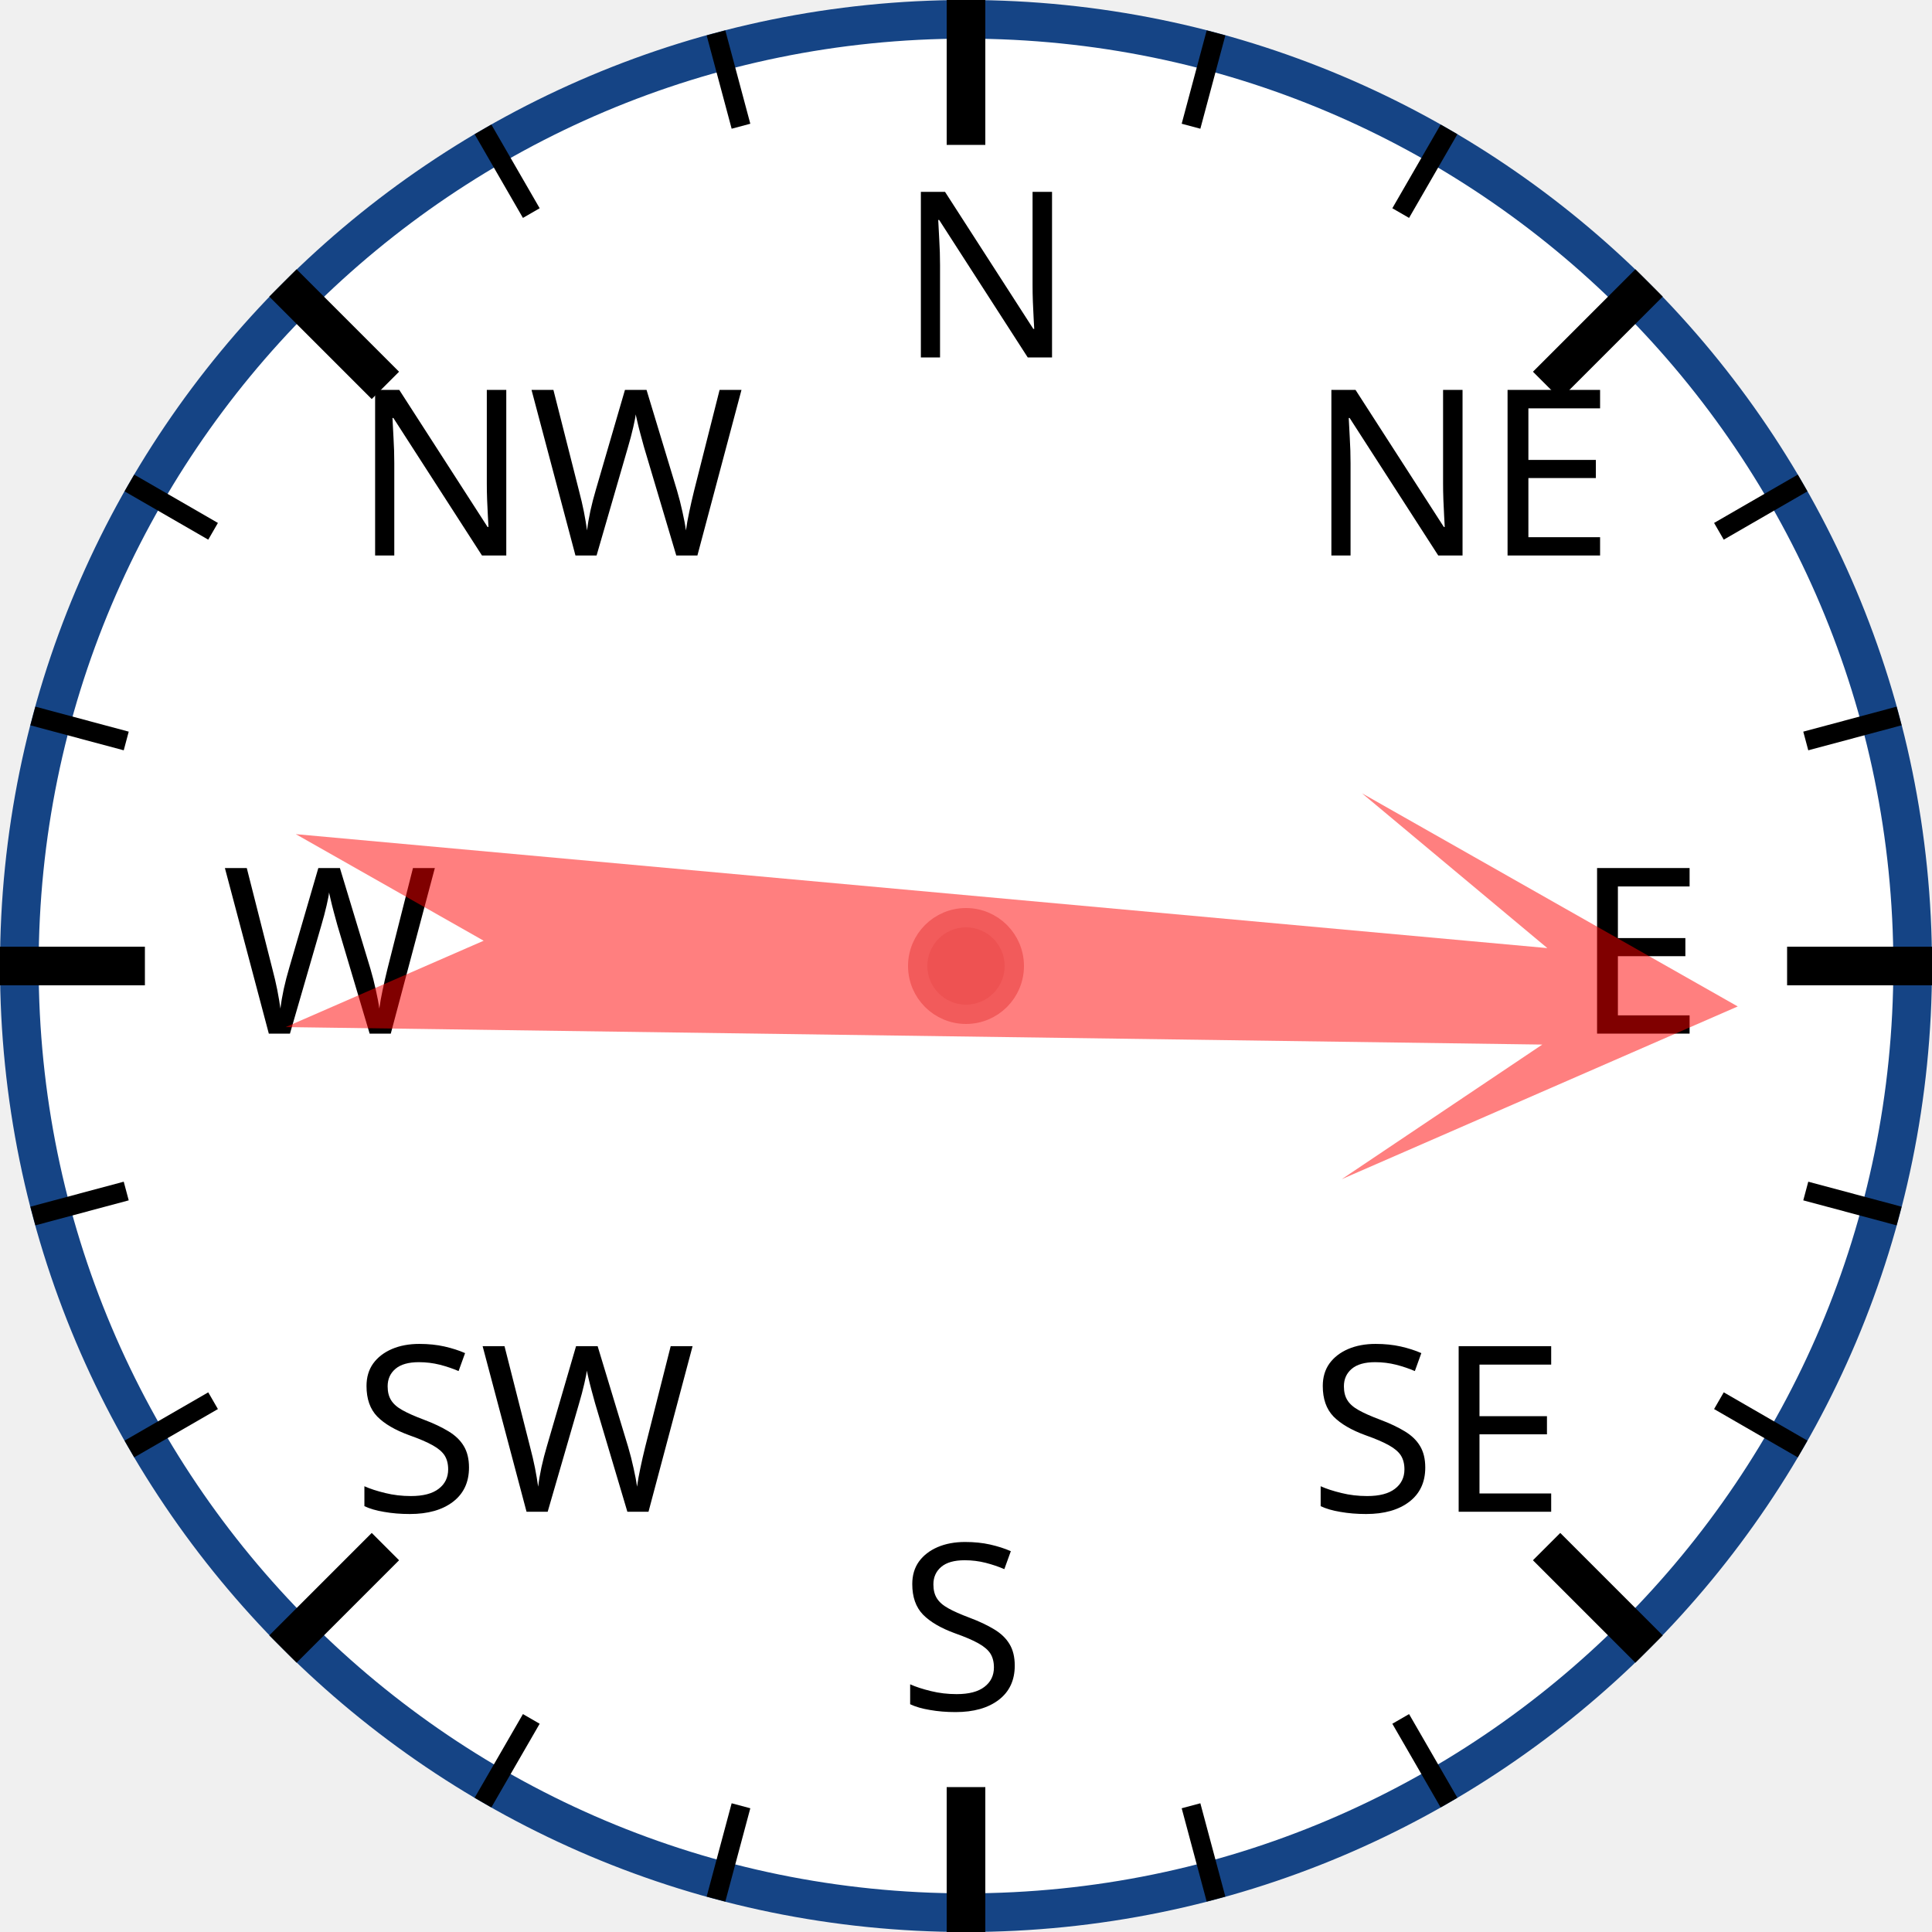
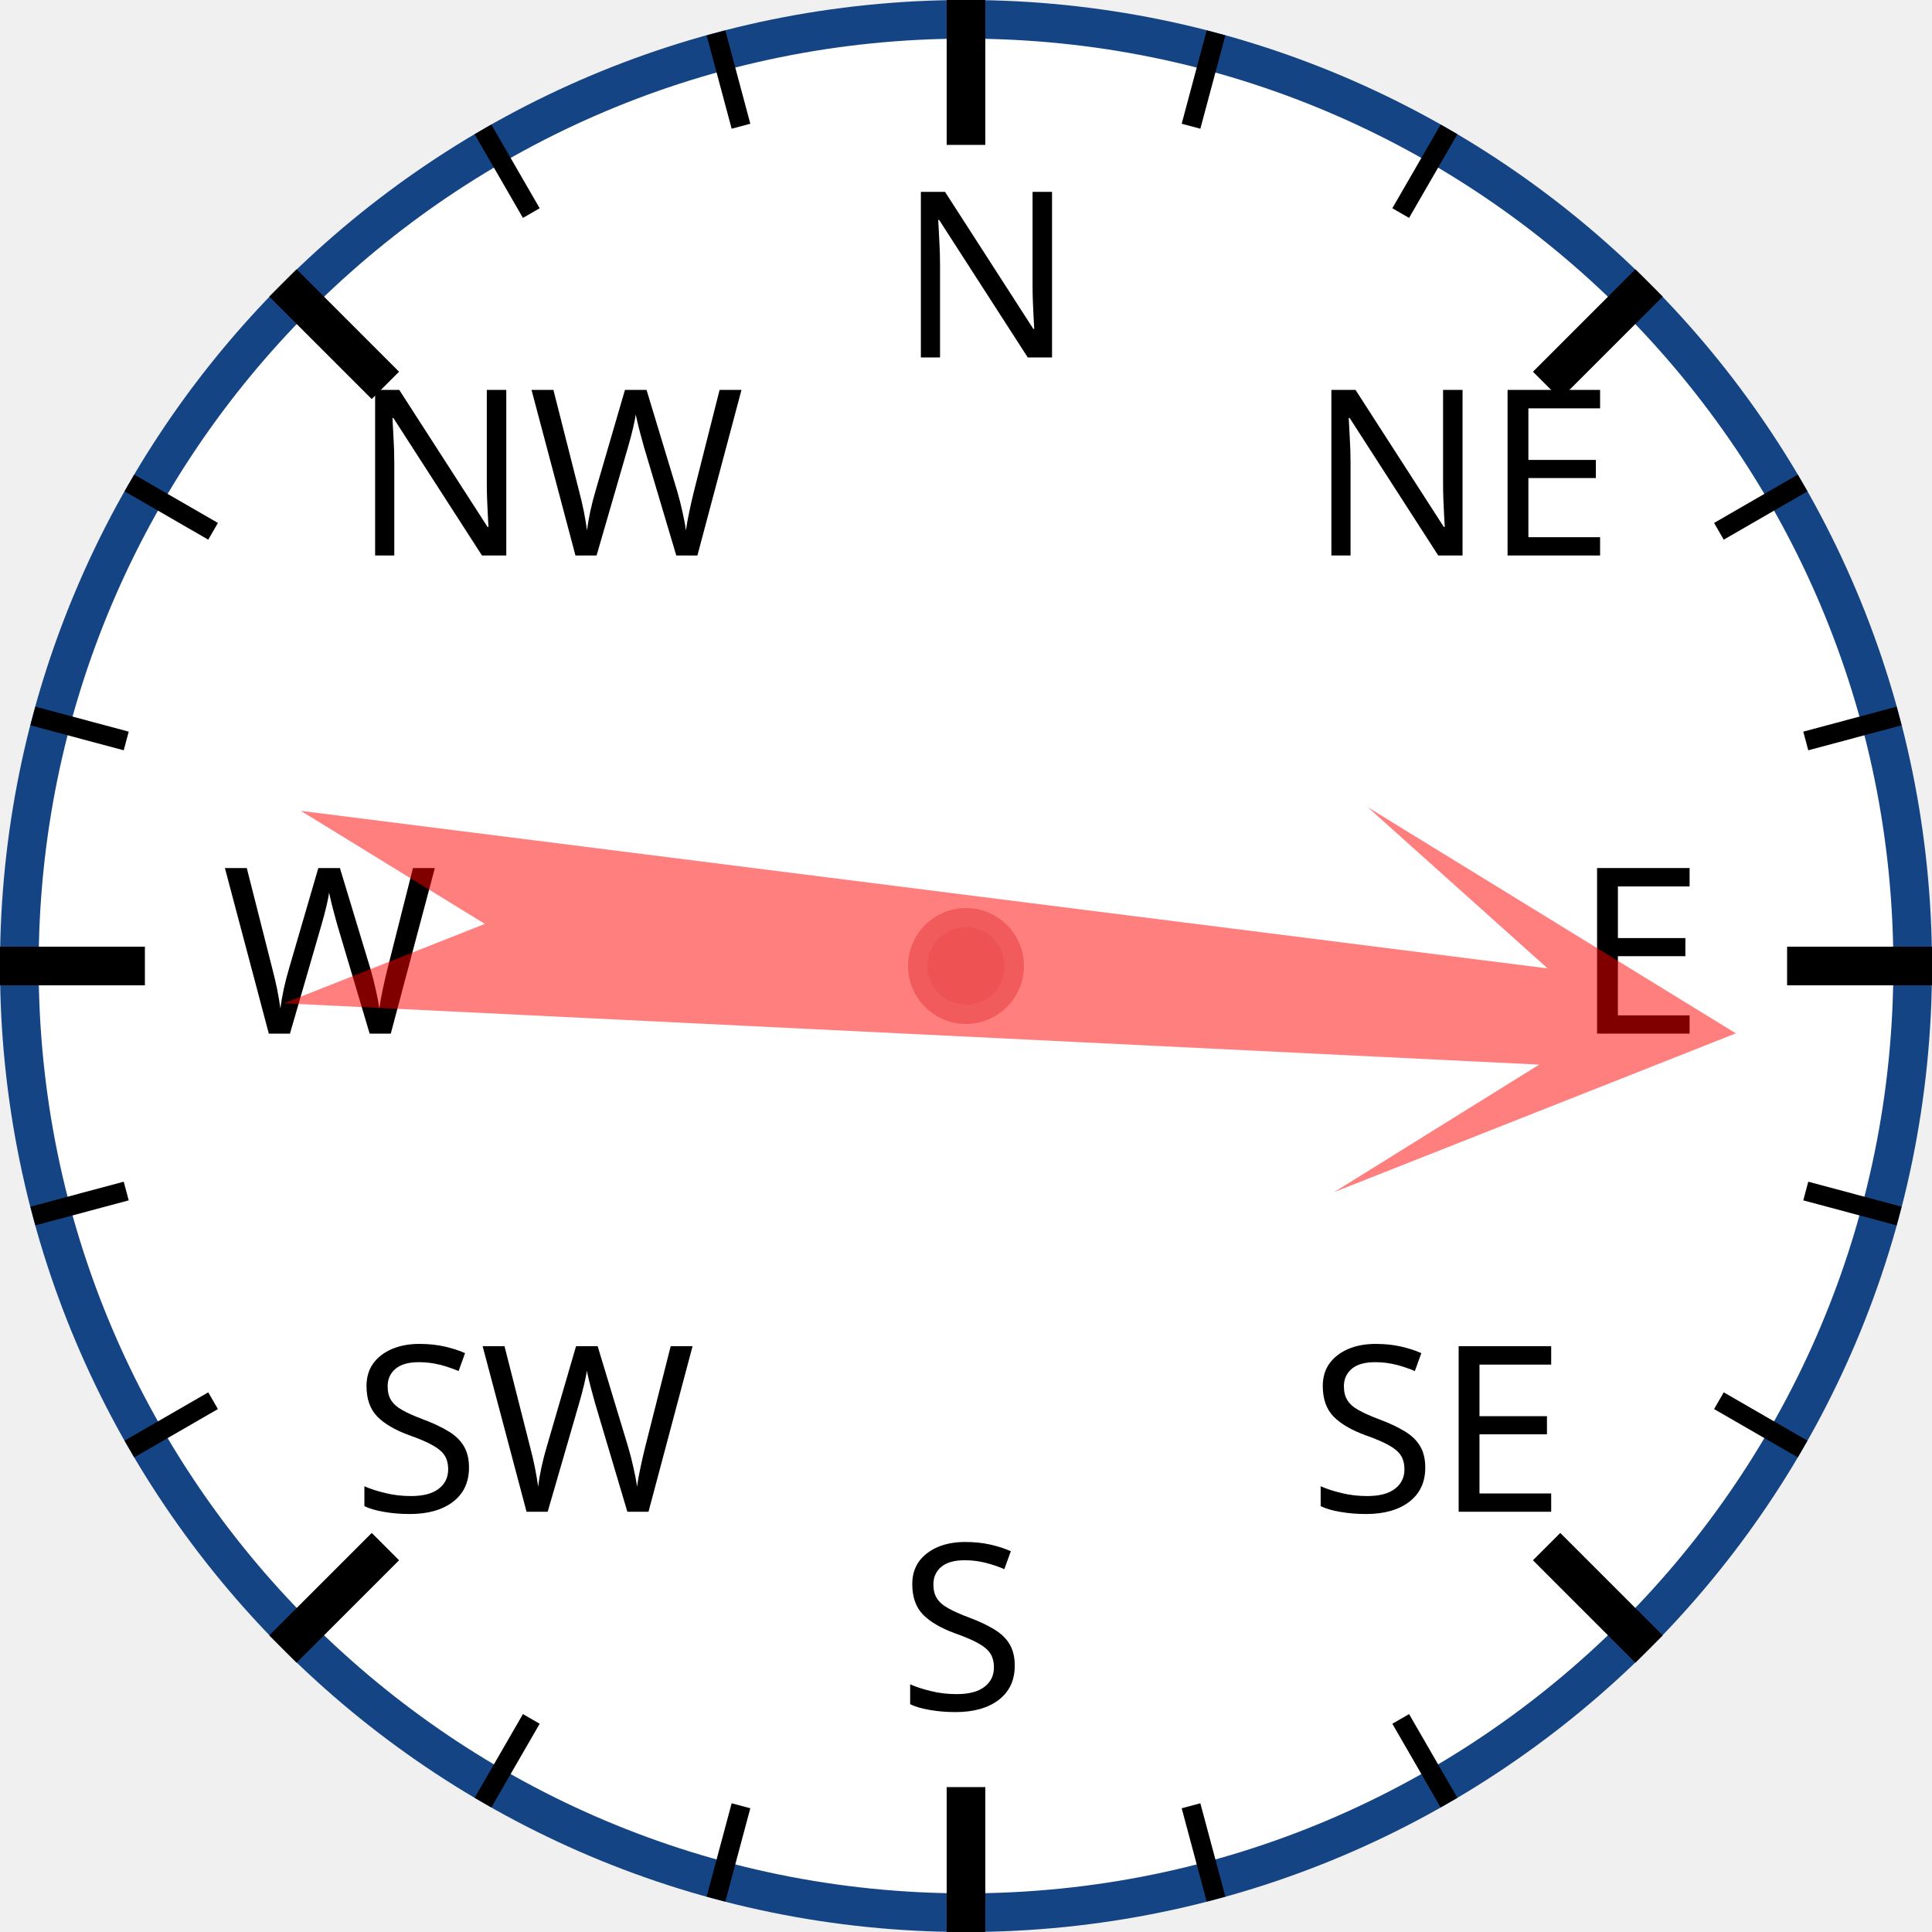
<svg xmlns="http://www.w3.org/2000/svg" width="120px" height="120px" viewBox="0 0 200 200">
  <circle cx="100" cy="100" r="98" style="fill: white; stroke: #154485; stroke-width: 4;" />
  <text x="93.0" y="37.0" style="font-family: sans-serif; font-size: 18pt;">N</text>
  <line x1="100.0" y1="0.0" x2="100.0" y2="15.0" style="stroke: black; stroke-width: 4;" />
  <line x1="74.118" y1="3.407" x2="76.706" y2="13.067" style="stroke: black; stroke-width: 2;" />
  <line x1="50" y1="13.397" x2="55" y2="22.058" style="stroke: black; stroke-width: 2;" />
  <text x="36.503" y="57.503" style="font-family: sans-serif; font-size: 18pt;">NW</text>
  <line x1="29.289" y1="29.289" x2="39.896" y2="39.896" style="stroke: black; stroke-width: 4;" />
  <line x1="13.397" y1="50" x2="22.058" y2="55" style="stroke: black; stroke-width: 2;" />
  <line x1="3.407" y1="74.118" x2="13.067" y2="76.706" style="stroke: black; stroke-width: 2;" />
  <text x="23.0" y="107.0" style="font-family: sans-serif; font-size: 18pt;">W</text>
  <line x1="0.0" y1="100.0" x2="15.0" y2="100.0" style="stroke: black; stroke-width: 4;" />
  <line x1="3.407" y1="125.882" x2="13.067" y2="123.294" style="stroke: black; stroke-width: 2;" />
  <line x1="13.397" y1="150" x2="22.058" y2="145" style="stroke: black; stroke-width: 2;" />
  <text x="36.503" y="156.497" style="font-family: sans-serif; font-size: 18pt;">SW</text>
  <line x1="29.289" y1="170.711" x2="39.896" y2="160.104" style="stroke: black; stroke-width: 4;" />
  <line x1="50" y1="186.603" x2="55" y2="177.942" style="stroke: black; stroke-width: 2;" />
  <line x1="74.118" y1="196.593" x2="76.706" y2="186.933" style="stroke: black; stroke-width: 2;" />
  <text x="93" y="177.0" style="font-family: sans-serif; font-size: 18pt;">S</text>
  <line x1="100" y1="200.0" x2="100" y2="185.0" style="stroke: black; stroke-width: 4;" />
  <line x1="125.882" y1="196.593" x2="123.294" y2="186.933" style="stroke: black; stroke-width: 2;" />
  <line x1="150.0" y1="186.603" x2="145.0" y2="177.942" style="stroke: black; stroke-width: 2;" />
  <text x="135.497" y="156.497" style="font-family: sans-serif; font-size: 18pt;">SE</text>
  <line x1="170.711" y1="170.711" x2="160.104" y2="160.104" style="stroke: black; stroke-width: 4;" />
  <line x1="186.603" y1="150" x2="177.942" y2="145" style="stroke: black; stroke-width: 2;" />
  <line x1="196.593" y1="125.882" x2="186.933" y2="123.294" style="stroke: black; stroke-width: 2;" />
  <text x="163.0" y="107" style="font-family: sans-serif; font-size: 18pt;">E</text>
  <line x1="200.0" y1="100" x2="185.0" y2="100" style="stroke: black; stroke-width: 4;" />
  <line x1="196.593" y1="74.118" x2="186.933" y2="76.706" style="stroke: black; stroke-width: 2;" />
  <line x1="186.603" y1="50" x2="177.942" y2="55" style="stroke: black; stroke-width: 2;" />
  <text x="135.497" y="57.503" style="font-family: sans-serif; font-size: 18pt;">NE</text>
  <line x1="170.711" y1="29.289" x2="160.104" y2="39.896" style="stroke: black; stroke-width: 4;" />
  <line x1="150" y1="13.397" x2="145" y2="22.058" style="stroke: black; stroke-width: 2;" />
  <line x1="125.882" y1="3.407" x2="123.294" y2="13.067" style="stroke: black; stroke-width: 2;" />
-   <polygon points="100 20 120 60 105 40 110 170 100 150 90 170 95 40 80 60" style="fill: red; fill-opacity: 0.5;" transform="rotate(93,100,100)" />
+   <polygon points="100 20 120 60 105 40 110 170 100 150 90 170 95 40 80 60" style="fill: red; fill-opacity: 0.5;" transform="rotate(95,100,100)" />
  <circle cx="100" cy="100" r="5" style="fill: #EE5252; stroke: #F25B5B; stroke-width: 2;" />
</svg>
